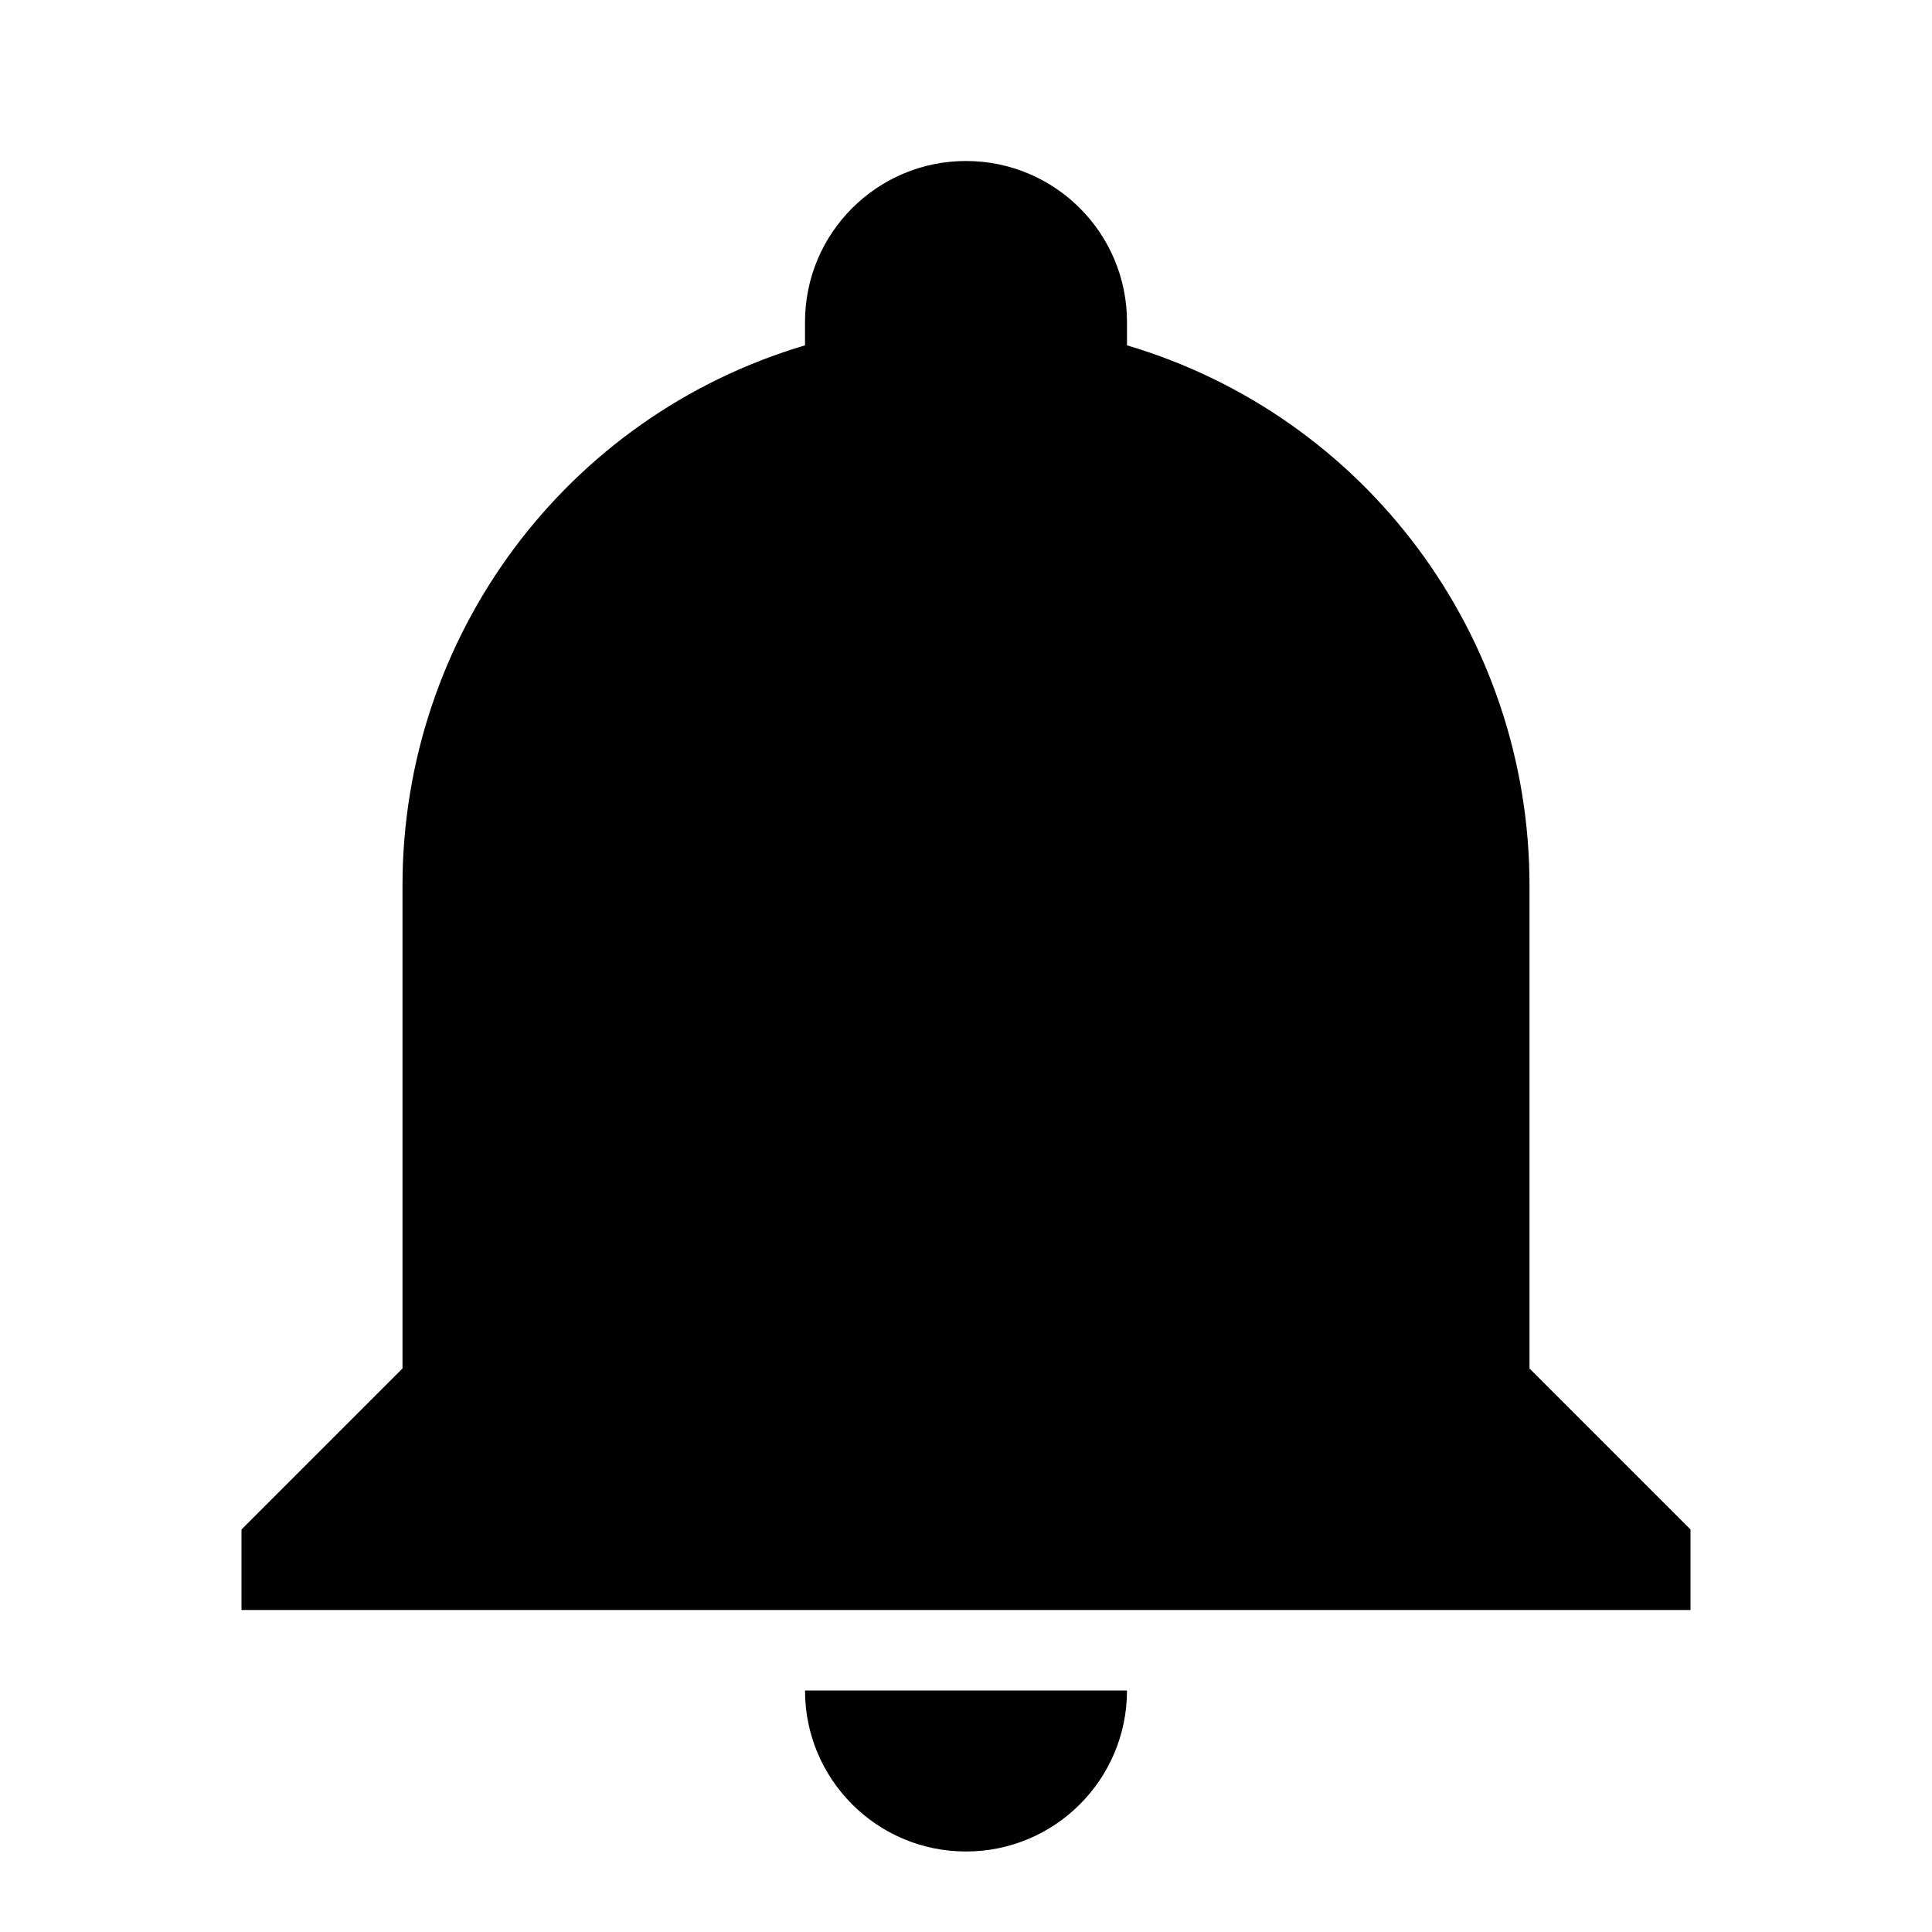
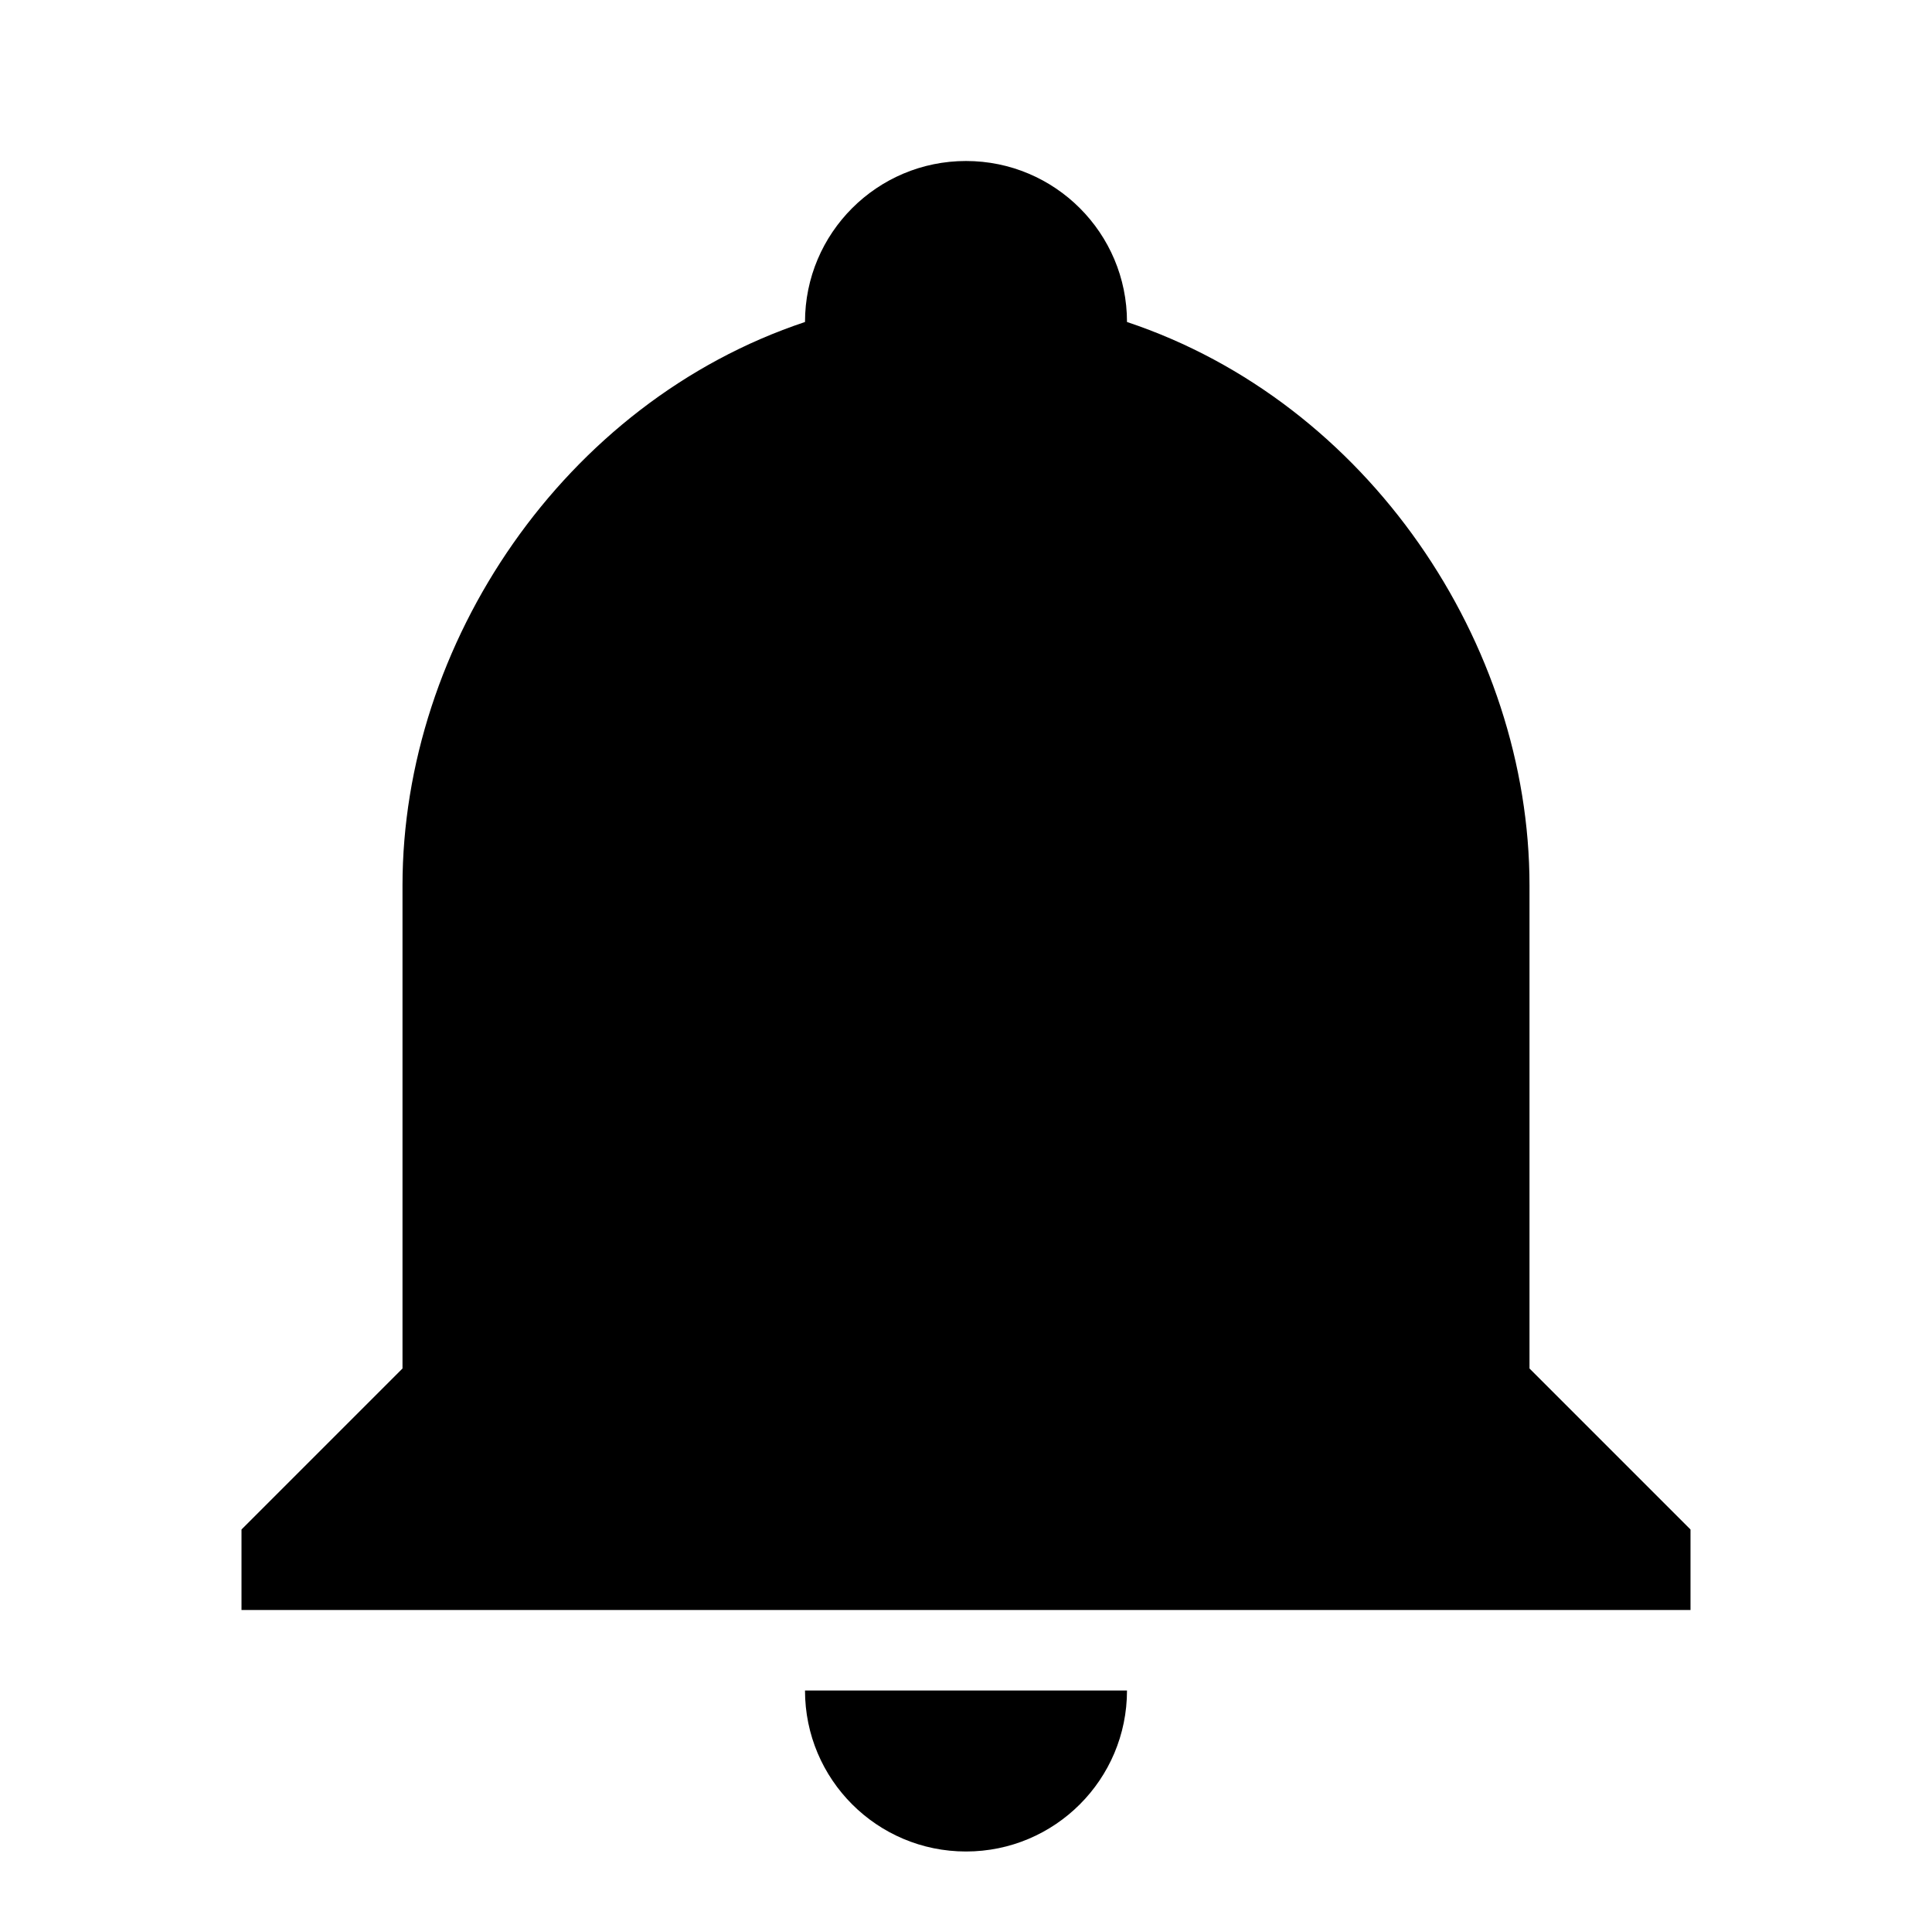
- <svg xmlns="http://www.w3.org/2000/svg" width="24" height="24">
-   <path d="M21 19v1H3v-1l2-2v-6c0-3.1 2.03-5.83 5-6.71V4a2 2 0 0 1 2-2 2 2 0 0 1 2 2v.29c2.97.88 5 3.61 5 6.71v6l2 2m-7 2a2 2 0 0 1-2 2 2 2 0 0 1-2-2" />
+ <svg xmlns="http://www.w3.org/2000/svg" viewBox="0 0 24 24">
+   <path d="M21 19v1H3v-1l2-2v-6c0-3 2-6 5-7a2 2 0 0 1 2-2 2 2 0 0 1 2 2c3 1 5 4 5 7v6l2 2m-7 2a2 2 0 0 1-2 2 2 2 0 0 1-2-2" />
</svg>
